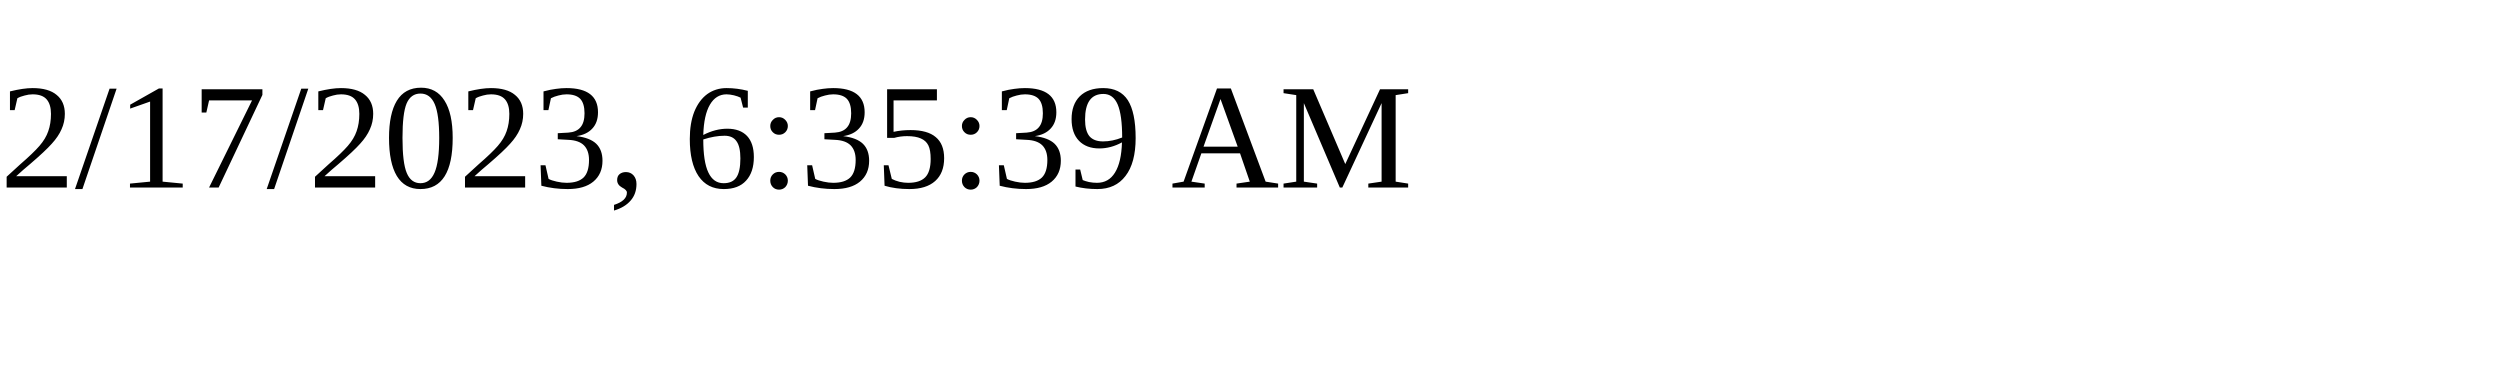
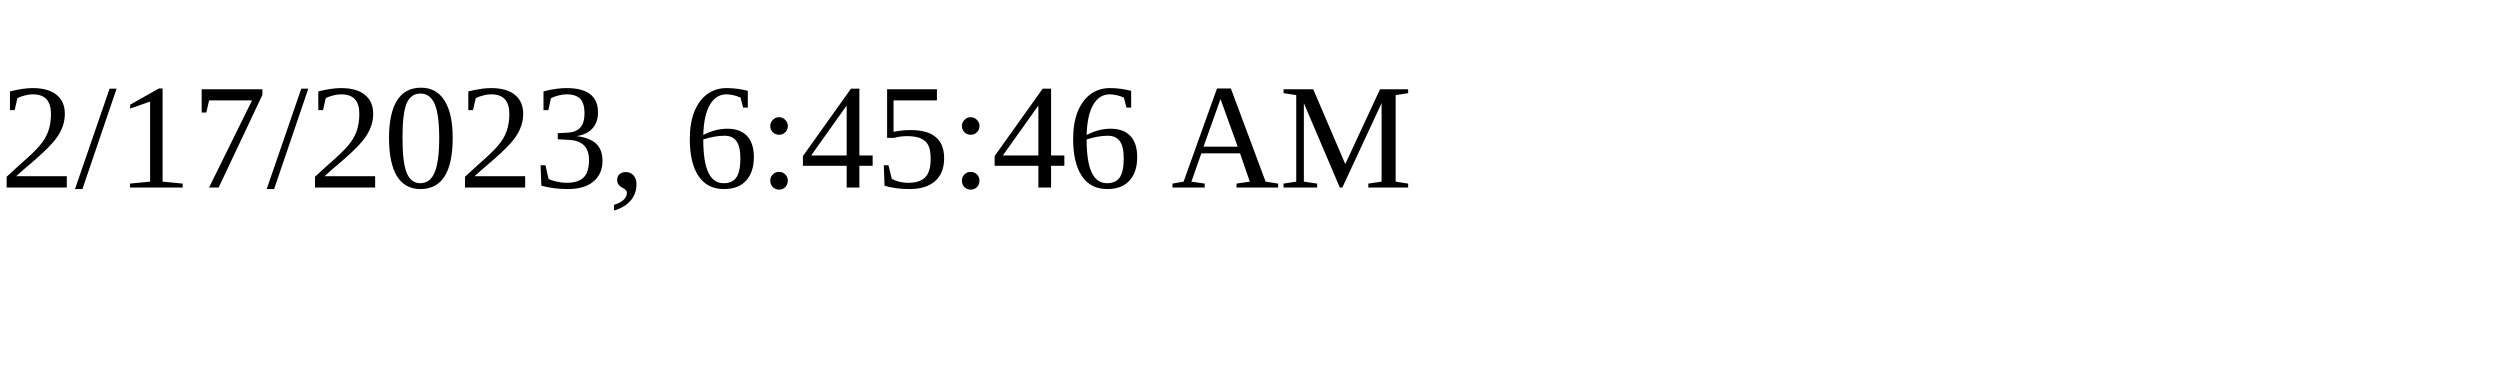
<svg xmlns="http://www.w3.org/2000/svg" height="30" width="200">
-   <text x="0" y="15">2/17/2023, 6:35:39 AM</text>
+   <text x="0" y="15">2/17/2023, 6:45:46 AM</text>
</svg>
